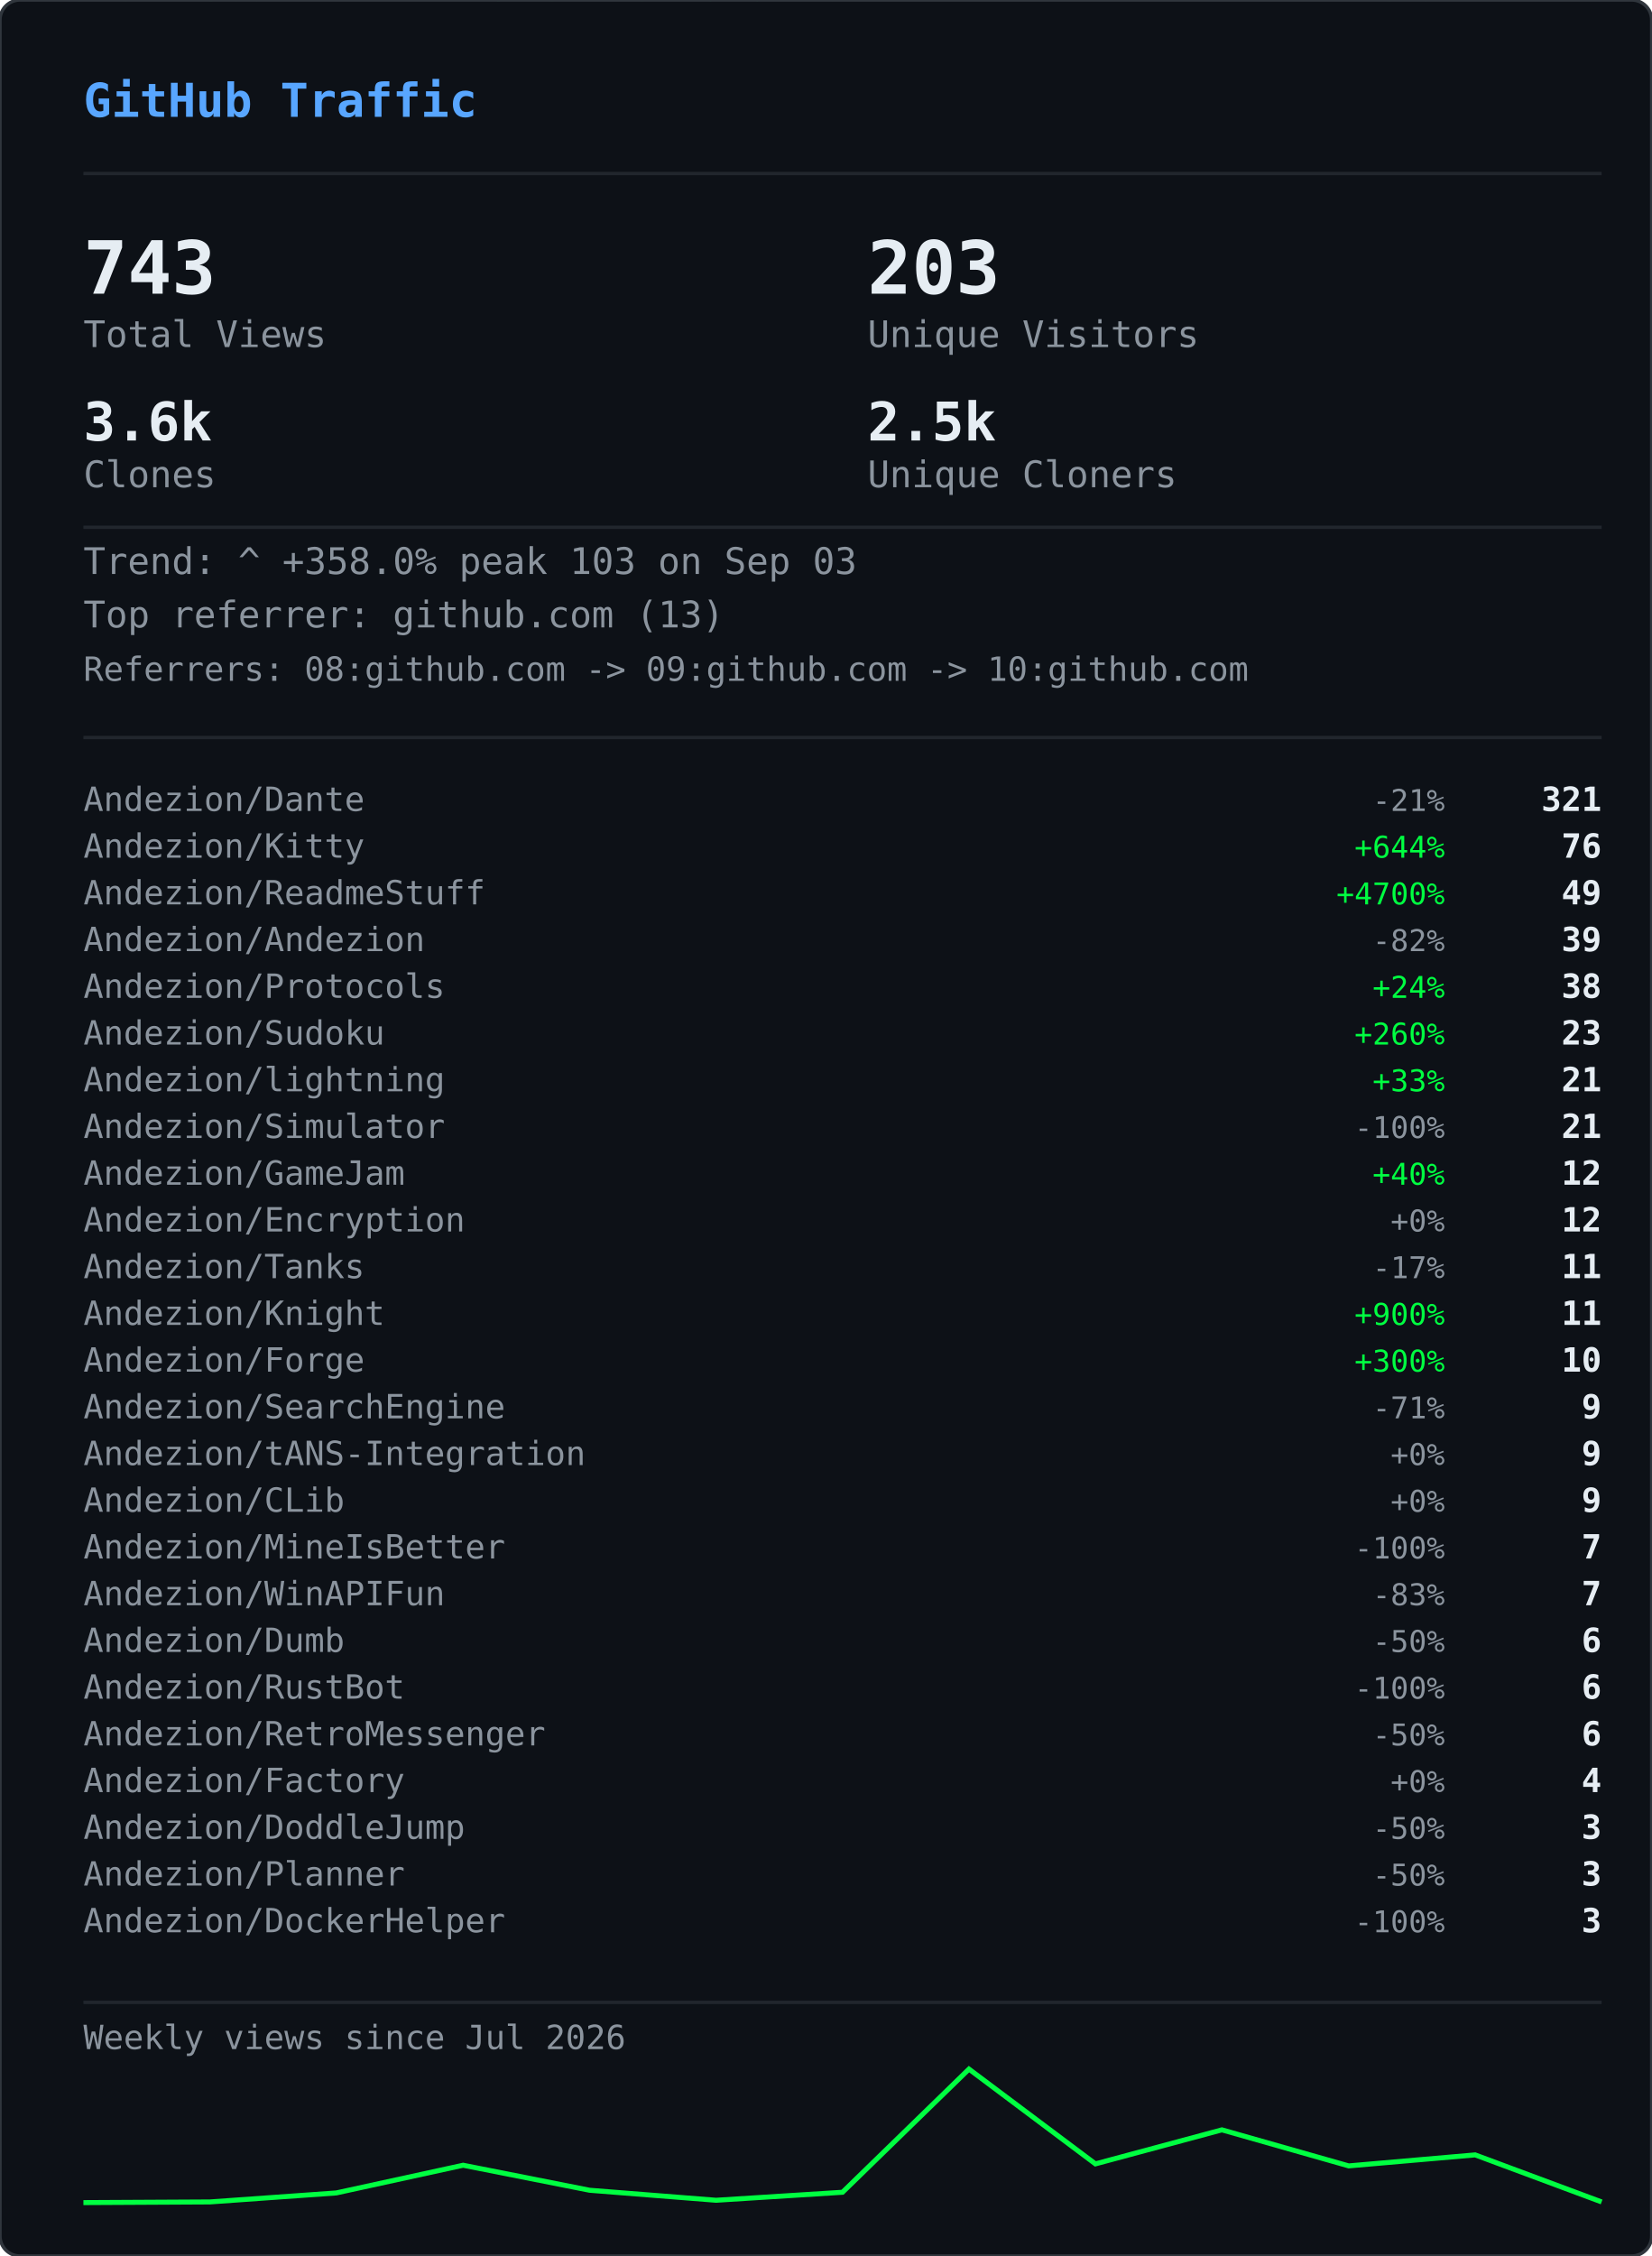
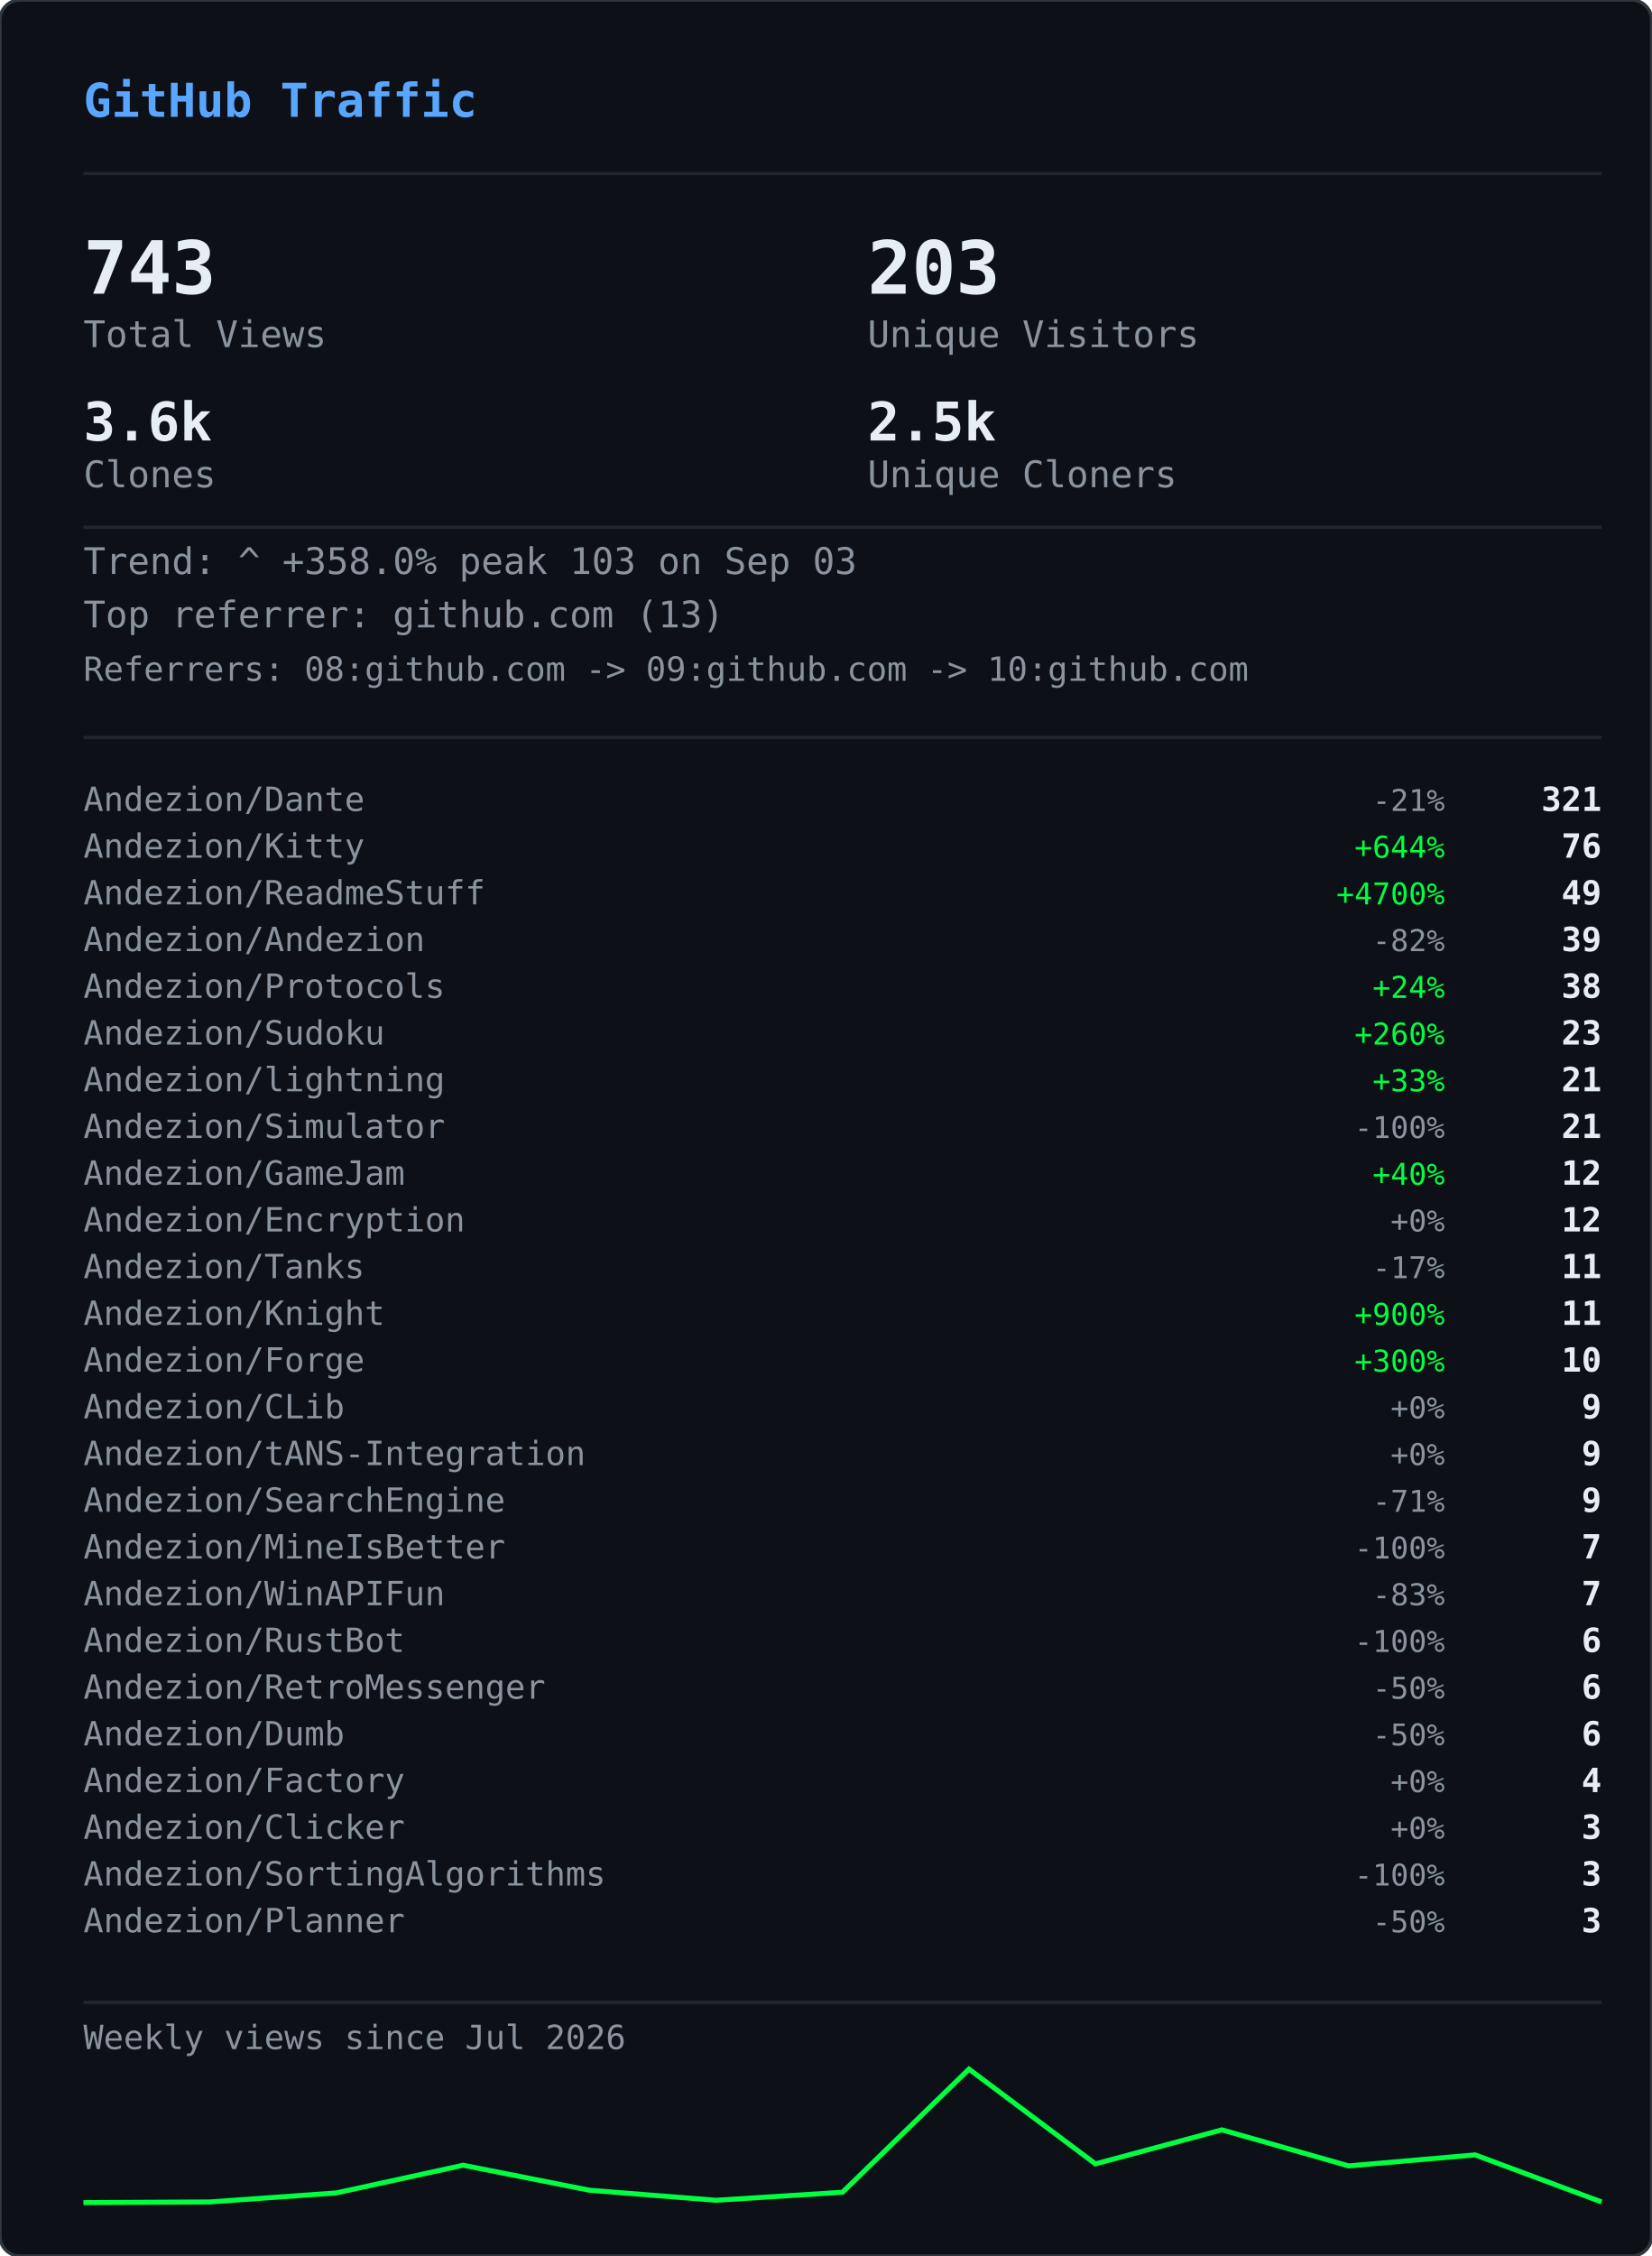
<svg xmlns="http://www.w3.org/2000/svg" width="495" height="676" viewBox="0 0 495 676">
  <defs>
    <clipPath id="gvs-clip">
      <rect width="495" height="676" rx="6" />
    </clipPath>
  </defs>
  <rect width="495" height="676" rx="6" fill="#0d1117" />
  <g clip-path="url(#gvs-clip)">
    <g opacity="0.22">
      <style>@keyframes gvs0{from{transform:translateY(-46px)}to{transform:translateY(690px)}}@keyframes gvs1{from{transform:translateY(-60px)}to{transform:translateY(690px)}}@keyframes gvs2{from{transform:translateY(-88px)}to{transform:translateY(690px)}}@keyframes gvs3{from{transform:translateY(-88px)}to{transform:translateY(690px)}}@keyframes gvs4{from{transform:translateY(-88px)}to{transform:translateY(690px)}}@keyframes gvs5{from{transform:translateY(-88px)}to{transform:translateY(690px)}}@keyframes gvs6{from{transform:translateY(-88px)}to{transform:translateY(690px)}}@keyframes gvs7{from{transform:translateY(-88px)}to{transform:translateY(690px)}}@keyframes gvs8{from{transform:translateY(-46px)}to{transform:translateY(690px)}}@keyframes gvs9{from{transform:translateY(-60px)}to{transform:translateY(690px)}}@keyframes gvs10{from{transform:translateY(-88px)}to{transform:translateY(690px)}}@keyframes gvs11{from{transform:translateY(-60px)}to{transform:translateY(690px)}}@keyframes gvs12{from{transform:translateY(-88px)}to{transform:translateY(690px)}}@keyframes gvs13{from{transform:translateY(-88px)}to{transform:translateY(690px)}}@keyframes gvs14{from{transform:translateY(-60px)}to{transform:translateY(690px)}}@keyframes gvs15{from{transform:translateY(-74px)}to{transform:translateY(690px)}}@keyframes gvs16{from{transform:translateY(-88px)}to{transform:translateY(690px)}}@keyframes gvs17{from{transform:translateY(-60px)}to{transform:translateY(690px)}}@keyframes gvs18{from{transform:translateY(-88px)}to{transform:translateY(690px)}}@keyframes gvs19{from{transform:translateY(-46px)}to{transform:translateY(690px)}}@keyframes gvs20{from{transform:translateY(-46px)}to{transform:translateY(690px)}}@keyframes gvs21{from{transform:translateY(-88px)}to{transform:translateY(690px)}}@keyframes gvs22{from{transform:translateY(-88px)}to{transform:translateY(690px)}}@keyframes gvs23{from{transform:translateY(-88px)}to{transform:translateY(690px)}}@keyframes gvs24{from{transform:translateY(-46px)}to{transform:translateY(690px)}}@keyframes gvs25{from{transform:translateY(-46px)}to{transform:translateY(690px)}}@keyframes gvs26{from{transform:translateY(-60px)}to{transform:translateY(690px)}}@keyframes gvs27{from{transform:translateY(-60px)}to{transform:translateY(690px)}}@keyframes gvs28{from{transform:translateY(-88px)}to{transform:translateY(690px)}}@keyframes gvs29{from{transform:translateY(-74px)}to{transform:translateY(690px)}}@keyframes gvs30{from{transform:translateY(-74px)}to{transform:translateY(690px)}}@keyframes gvs31{from{transform:translateY(-46px)}to{transform:translateY(690px)}}@keyframes gvs32{from{transform:translateY(-46px)}to{transform:translateY(690px)}}@keyframes gvs33{from{transform:translateY(-46px)}to{transform:translateY(690px)}}@keyframes gvs34{from{transform:translateY(-88px)}to{transform:translateY(690px)}}@keyframes gvs35{from{transform:translateY(-88px)}to{transform:translateY(690px)}}@keyframes gvs36{from{transform:translateY(-60px)}to{transform:translateY(690px)}}@keyframes gvs37{from{transform:translateY(-88px)}to{transform:translateY(690px)}}</style>
      <g style="animation:gvs0 1.67s linear infinite;animation-delay:-0.05s">
        <text x="22" y="0" font-family="monospace" font-size="12" fill="#00ff41">ｱ</text>
        <text x="22" y="-14" font-family="monospace" font-size="12" fill="#00ff41" opacity="0.75">ｸ</text>
        <text x="22" y="-28" font-family="monospace" font-size="12" fill="#00ff41" opacity="0.50">ｸ</text>
        <text x="22" y="-42" font-family="monospace" font-size="12" fill="#00ff41" opacity="0.25">ｶ</text>
      </g>
      <g style="animation:gvs1 2.52s linear infinite;animation-delay:-2.19s">
        <text x="261" y="0" font-family="monospace" font-size="12" fill="#00ff41">3</text>
        <text x="261" y="-14" font-family="monospace" font-size="12" fill="#00ff41" opacity="0.80">ﾉ</text>
        <text x="261" y="-28" font-family="monospace" font-size="12" fill="#00ff41" opacity="0.60">7</text>
        <text x="261" y="-42" font-family="monospace" font-size="12" fill="#00ff41" opacity="0.40">7</text>
        <text x="261" y="-56" font-family="monospace" font-size="12" fill="#00ff41" opacity="0.20">ﾓ</text>
      </g>
      <g style="animation:gvs2 2.64s linear infinite;animation-delay:-2.40s">
        <text x="225" y="0" font-family="monospace" font-size="12" fill="#00ff41">ｧ</text>
        <text x="225" y="-14" font-family="monospace" font-size="12" fill="#00ff41" opacity="0.86">ｪ</text>
        <text x="225" y="-28" font-family="monospace" font-size="12" fill="#00ff41" opacity="0.71">9</text>
        <text x="225" y="-42" font-family="monospace" font-size="12" fill="#00ff41" opacity="0.57">ｳ</text>
        <text x="225" y="-56" font-family="monospace" font-size="12" fill="#00ff41" opacity="0.43">ﾋ</text>
        <text x="225" y="-70" font-family="monospace" font-size="12" fill="#00ff41" opacity="0.29">2</text>
        <text x="225" y="-84" font-family="monospace" font-size="12" fill="#00ff41" opacity="0.14">7</text>
      </g>
      <g style="animation:gvs3 2.68s linear infinite;animation-delay:-2.06s">
        <text x="61" y="0" font-family="monospace" font-size="12" fill="#00ff41">ﾄ</text>
        <text x="61" y="-14" font-family="monospace" font-size="12" fill="#00ff41" opacity="0.86">ﾖ</text>
        <text x="61" y="-28" font-family="monospace" font-size="12" fill="#00ff41" opacity="0.71">ﾈ</text>
        <text x="61" y="-42" font-family="monospace" font-size="12" fill="#00ff41" opacity="0.57">ﾈ</text>
        <text x="61" y="-56" font-family="monospace" font-size="12" fill="#00ff41" opacity="0.43">0</text>
        <text x="61" y="-70" font-family="monospace" font-size="12" fill="#00ff41" opacity="0.29">ﾚ</text>
        <text x="61" y="-84" font-family="monospace" font-size="12" fill="#00ff41" opacity="0.14">ｲ</text>
      </g>
      <g style="animation:gvs4 1.89s linear infinite;animation-delay:-1.68s">
        <text x="393" y="0" font-family="monospace" font-size="12" fill="#00ff41">ﾋ</text>
        <text x="393" y="-14" font-family="monospace" font-size="12" fill="#00ff41" opacity="0.86">5</text>
        <text x="393" y="-28" font-family="monospace" font-size="12" fill="#00ff41" opacity="0.71">9</text>
        <text x="393" y="-42" font-family="monospace" font-size="12" fill="#00ff41" opacity="0.57">3</text>
        <text x="393" y="-56" font-family="monospace" font-size="12" fill="#00ff41" opacity="0.43">ﾄ</text>
        <text x="393" y="-70" font-family="monospace" font-size="12" fill="#00ff41" opacity="0.29">ﾀ</text>
        <text x="393" y="-84" font-family="monospace" font-size="12" fill="#00ff41" opacity="0.14">ﾄ</text>
      </g>
      <g style="animation:gvs5 2.08s linear infinite;animation-delay:-1.87s">
        <text x="88" y="0" font-family="monospace" font-size="12" fill="#00ff41">0</text>
        <text x="88" y="-14" font-family="monospace" font-size="12" fill="#00ff41" opacity="0.86">ﾁ</text>
        <text x="88" y="-28" font-family="monospace" font-size="12" fill="#00ff41" opacity="0.71">ｭ</text>
        <text x="88" y="-42" font-family="monospace" font-size="12" fill="#00ff41" opacity="0.57">ﾊ</text>
        <text x="88" y="-56" font-family="monospace" font-size="12" fill="#00ff41" opacity="0.43">0</text>
        <text x="88" y="-70" font-family="monospace" font-size="12" fill="#00ff41" opacity="0.29">ｴ</text>
        <text x="88" y="-84" font-family="monospace" font-size="12" fill="#00ff41" opacity="0.14">6</text>
      </g>
      <g style="animation:gvs6 1.51s linear infinite;animation-delay:-0.31s">
        <text x="484" y="0" font-family="monospace" font-size="12" fill="#00ff41">5</text>
        <text x="484" y="-14" font-family="monospace" font-size="12" fill="#00ff41" opacity="0.86">ｩ</text>
        <text x="484" y="-28" font-family="monospace" font-size="12" fill="#00ff41" opacity="0.71">ｭ</text>
        <text x="484" y="-42" font-family="monospace" font-size="12" fill="#00ff41" opacity="0.57">1</text>
        <text x="484" y="-56" font-family="monospace" font-size="12" fill="#00ff41" opacity="0.43">ｷ</text>
        <text x="484" y="-70" font-family="monospace" font-size="12" fill="#00ff41" opacity="0.29">ﾁ</text>
        <text x="484" y="-84" font-family="monospace" font-size="12" fill="#00ff41" opacity="0.14">ﾗ</text>
      </g>
      <g style="animation:gvs7 2.04s linear infinite;animation-delay:-0.46s">
        <text x="452" y="0" font-family="monospace" font-size="12" fill="#00ff41">8</text>
        <text x="452" y="-14" font-family="monospace" font-size="12" fill="#00ff41" opacity="0.86">ｷ</text>
        <text x="452" y="-28" font-family="monospace" font-size="12" fill="#00ff41" opacity="0.71">ｻ</text>
        <text x="452" y="-42" font-family="monospace" font-size="12" fill="#00ff41" opacity="0.57">ｼ</text>
        <text x="452" y="-56" font-family="monospace" font-size="12" fill="#00ff41" opacity="0.43">ｿ</text>
        <text x="452" y="-70" font-family="monospace" font-size="12" fill="#00ff41" opacity="0.29">ｹ</text>
        <text x="452" y="-84" font-family="monospace" font-size="12" fill="#00ff41" opacity="0.14">ﾇ</text>
      </g>
      <g style="animation:gvs8 2.42s linear infinite;animation-delay:-0.51s">
        <text x="193" y="0" font-family="monospace" font-size="12" fill="#00ff41">ﾋ</text>
        <text x="193" y="-14" font-family="monospace" font-size="12" fill="#00ff41" opacity="0.75">0</text>
        <text x="193" y="-28" font-family="monospace" font-size="12" fill="#00ff41" opacity="0.50">ﾈ</text>
        <text x="193" y="-42" font-family="monospace" font-size="12" fill="#00ff41" opacity="0.25">5</text>
      </g>
      <g style="animation:gvs9 1.93s linear infinite;animation-delay:-1.90s">
        <text x="368" y="0" font-family="monospace" font-size="12" fill="#00ff41">ﾓ</text>
        <text x="368" y="-14" font-family="monospace" font-size="12" fill="#00ff41" opacity="0.80">ﾚ</text>
        <text x="368" y="-28" font-family="monospace" font-size="12" fill="#00ff41" opacity="0.60">ﾕ</text>
        <text x="368" y="-42" font-family="monospace" font-size="12" fill="#00ff41" opacity="0.40">ｮ</text>
        <text x="368" y="-56" font-family="monospace" font-size="12" fill="#00ff41" opacity="0.20">ﾖ</text>
      </g>
      <g style="animation:gvs10 2.23s linear infinite;animation-delay:-1.17s">
        <text x="307" y="0" font-family="monospace" font-size="12" fill="#00ff41">ﾋ</text>
        <text x="307" y="-14" font-family="monospace" font-size="12" fill="#00ff41" opacity="0.86">ｾ</text>
        <text x="307" y="-28" font-family="monospace" font-size="12" fill="#00ff41" opacity="0.71">ﾇ</text>
        <text x="307" y="-42" font-family="monospace" font-size="12" fill="#00ff41" opacity="0.57">ﾊ</text>
        <text x="307" y="-56" font-family="monospace" font-size="12" fill="#00ff41" opacity="0.43">ﾙ</text>
        <text x="307" y="-70" font-family="monospace" font-size="12" fill="#00ff41" opacity="0.29">ｧ</text>
        <text x="307" y="-84" font-family="monospace" font-size="12" fill="#00ff41" opacity="0.14">ﾖ</text>
      </g>
      <g style="animation:gvs11 2.78s linear infinite;animation-delay:-0.63s">
        <text x="378" y="0" font-family="monospace" font-size="12" fill="#00ff41">ﾚ</text>
        <text x="378" y="-14" font-family="monospace" font-size="12" fill="#00ff41" opacity="0.80">9</text>
        <text x="378" y="-28" font-family="monospace" font-size="12" fill="#00ff41" opacity="0.60">ﾕ</text>
        <text x="378" y="-42" font-family="monospace" font-size="12" fill="#00ff41" opacity="0.40">ｹ</text>
        <text x="378" y="-56" font-family="monospace" font-size="12" fill="#00ff41" opacity="0.20">ﾛ</text>
      </g>
      <g style="animation:gvs12 1.82s linear infinite;animation-delay:-1.02s">
        <text x="425" y="0" font-family="monospace" font-size="12" fill="#00ff41">ｳ</text>
        <text x="425" y="-14" font-family="monospace" font-size="12" fill="#00ff41" opacity="0.86">ﾒ</text>
        <text x="425" y="-28" font-family="monospace" font-size="12" fill="#00ff41" opacity="0.71">ﾈ</text>
        <text x="425" y="-42" font-family="monospace" font-size="12" fill="#00ff41" opacity="0.57">ｹ</text>
        <text x="425" y="-56" font-family="monospace" font-size="12" fill="#00ff41" opacity="0.43">ﾃ</text>
        <text x="425" y="-70" font-family="monospace" font-size="12" fill="#00ff41" opacity="0.29">ﾀ</text>
        <text x="425" y="-84" font-family="monospace" font-size="12" fill="#00ff41" opacity="0.14">7</text>
      </g>
      <g style="animation:gvs13 3.08s linear infinite;animation-delay:-0.54s">
        <text x="474" y="0" font-family="monospace" font-size="12" fill="#00ff41">ｾ</text>
        <text x="474" y="-14" font-family="monospace" font-size="12" fill="#00ff41" opacity="0.86">ｭ</text>
        <text x="474" y="-28" font-family="monospace" font-size="12" fill="#00ff41" opacity="0.71">ﾗ</text>
        <text x="474" y="-42" font-family="monospace" font-size="12" fill="#00ff41" opacity="0.57">ﾀ</text>
        <text x="474" y="-56" font-family="monospace" font-size="12" fill="#00ff41" opacity="0.43">ﾒ</text>
        <text x="474" y="-70" font-family="monospace" font-size="12" fill="#00ff41" opacity="0.29">ﾉ</text>
        <text x="474" y="-84" font-family="monospace" font-size="12" fill="#00ff41" opacity="0.14">ｲ</text>
      </g>
      <g style="animation:gvs14 1.89s linear infinite;animation-delay:-1.79s">
        <text x="67" y="0" font-family="monospace" font-size="12" fill="#00ff41">ﾏ</text>
        <text x="67" y="-14" font-family="monospace" font-size="12" fill="#00ff41" opacity="0.80">ﾚ</text>
        <text x="67" y="-28" font-family="monospace" font-size="12" fill="#00ff41" opacity="0.60">ﾉ</text>
        <text x="67" y="-42" font-family="monospace" font-size="12" fill="#00ff41" opacity="0.40">ｿ</text>
        <text x="67" y="-56" font-family="monospace" font-size="12" fill="#00ff41" opacity="0.20">6</text>
      </g>
      <g style="animation:gvs15 2.31s linear infinite;animation-delay:-1.20s">
        <text x="412" y="0" font-family="monospace" font-size="12" fill="#00ff41">ﾍ</text>
        <text x="412" y="-14" font-family="monospace" font-size="12" fill="#00ff41" opacity="0.83">ｭ</text>
        <text x="412" y="-28" font-family="monospace" font-size="12" fill="#00ff41" opacity="0.67">ﾌ</text>
        <text x="412" y="-42" font-family="monospace" font-size="12" fill="#00ff41" opacity="0.50">ｧ</text>
        <text x="412" y="-56" font-family="monospace" font-size="12" fill="#00ff41" opacity="0.33">ｭ</text>
        <text x="412" y="-70" font-family="monospace" font-size="12" fill="#00ff41" opacity="0.17">ﾚ</text>
      </g>
      <g style="animation:gvs16 1.84s linear infinite;animation-delay:-0.95s">
        <text x="208" y="0" font-family="monospace" font-size="12" fill="#00ff41">ｾ</text>
        <text x="208" y="-14" font-family="monospace" font-size="12" fill="#00ff41" opacity="0.86">ﾄ</text>
        <text x="208" y="-28" font-family="monospace" font-size="12" fill="#00ff41" opacity="0.71">ﾘ</text>
        <text x="208" y="-42" font-family="monospace" font-size="12" fill="#00ff41" opacity="0.57">ﾔ</text>
        <text x="208" y="-56" font-family="monospace" font-size="12" fill="#00ff41" opacity="0.43">ﾘ</text>
        <text x="208" y="-70" font-family="monospace" font-size="12" fill="#00ff41" opacity="0.29">ｫ</text>
        <text x="208" y="-84" font-family="monospace" font-size="12" fill="#00ff41" opacity="0.14">ｶ</text>
      </g>
      <g style="animation:gvs17 1.63s linear infinite;animation-delay:-0.51s">
        <text x="413" y="0" font-family="monospace" font-size="12" fill="#00ff41">ｵ</text>
        <text x="413" y="-14" font-family="monospace" font-size="12" fill="#00ff41" opacity="0.80">5</text>
        <text x="413" y="-28" font-family="monospace" font-size="12" fill="#00ff41" opacity="0.60">ﾁ</text>
        <text x="413" y="-42" font-family="monospace" font-size="12" fill="#00ff41" opacity="0.40">ﾈ</text>
        <text x="413" y="-56" font-family="monospace" font-size="12" fill="#00ff41" opacity="0.20">ﾗ</text>
      </g>
      <g style="animation:gvs18 2.61s linear infinite;animation-delay:-1.01s">
        <text x="422" y="0" font-family="monospace" font-size="12" fill="#00ff41">ｽ</text>
        <text x="422" y="-14" font-family="monospace" font-size="12" fill="#00ff41" opacity="0.86">ｬ</text>
        <text x="422" y="-28" font-family="monospace" font-size="12" fill="#00ff41" opacity="0.71">ﾈ</text>
        <text x="422" y="-42" font-family="monospace" font-size="12" fill="#00ff41" opacity="0.57">ｮ</text>
        <text x="422" y="-56" font-family="monospace" font-size="12" fill="#00ff41" opacity="0.43">0</text>
        <text x="422" y="-70" font-family="monospace" font-size="12" fill="#00ff41" opacity="0.29">ﾊ</text>
        <text x="422" y="-84" font-family="monospace" font-size="12" fill="#00ff41" opacity="0.14">ﾀ</text>
      </g>
      <g style="animation:gvs19 2.86s linear infinite;animation-delay:-1.17s">
        <text x="137" y="0" font-family="monospace" font-size="12" fill="#00ff41">ｴ</text>
        <text x="137" y="-14" font-family="monospace" font-size="12" fill="#00ff41" opacity="0.75">3</text>
        <text x="137" y="-28" font-family="monospace" font-size="12" fill="#00ff41" opacity="0.50">ﾒ</text>
        <text x="137" y="-42" font-family="monospace" font-size="12" fill="#00ff41" opacity="0.25">ｪ</text>
      </g>
      <g style="animation:gvs20 2.04s linear infinite;animation-delay:-1.32s">
        <text x="72" y="0" font-family="monospace" font-size="12" fill="#00ff41">ﾑ</text>
        <text x="72" y="-14" font-family="monospace" font-size="12" fill="#00ff41" opacity="0.75">ﾉ</text>
        <text x="72" y="-28" font-family="monospace" font-size="12" fill="#00ff41" opacity="0.50">ｸ</text>
        <text x="72" y="-42" font-family="monospace" font-size="12" fill="#00ff41" opacity="0.25">ﾐ</text>
      </g>
      <g style="animation:gvs21 2.07s linear infinite;animation-delay:-0.53s">
        <text x="91" y="0" font-family="monospace" font-size="12" fill="#00ff41">ｪ</text>
        <text x="91" y="-14" font-family="monospace" font-size="12" fill="#00ff41" opacity="0.86">ｳ</text>
        <text x="91" y="-28" font-family="monospace" font-size="12" fill="#00ff41" opacity="0.71">ｻ</text>
        <text x="91" y="-42" font-family="monospace" font-size="12" fill="#00ff41" opacity="0.57">ﾔ</text>
        <text x="91" y="-56" font-family="monospace" font-size="12" fill="#00ff41" opacity="0.43">5</text>
        <text x="91" y="-70" font-family="monospace" font-size="12" fill="#00ff41" opacity="0.29">ｳ</text>
        <text x="91" y="-84" font-family="monospace" font-size="12" fill="#00ff41" opacity="0.14">ﾂ</text>
      </g>
      <g style="animation:gvs22 2.09s linear infinite;animation-delay:-1.30s">
        <text x="102" y="0" font-family="monospace" font-size="12" fill="#00ff41">1</text>
        <text x="102" y="-14" font-family="monospace" font-size="12" fill="#00ff41" opacity="0.86">ｸ</text>
        <text x="102" y="-28" font-family="monospace" font-size="12" fill="#00ff41" opacity="0.71">ﾂ</text>
        <text x="102" y="-42" font-family="monospace" font-size="12" fill="#00ff41" opacity="0.57">ｭ</text>
        <text x="102" y="-56" font-family="monospace" font-size="12" fill="#00ff41" opacity="0.43">3</text>
        <text x="102" y="-70" font-family="monospace" font-size="12" fill="#00ff41" opacity="0.29">ｫ</text>
        <text x="102" y="-84" font-family="monospace" font-size="12" fill="#00ff41" opacity="0.14">ﾑ</text>
      </g>
      <g style="animation:gvs23 1.89s linear infinite;animation-delay:-1.38s">
        <text x="162" y="0" font-family="monospace" font-size="12" fill="#00ff41">ｵ</text>
        <text x="162" y="-14" font-family="monospace" font-size="12" fill="#00ff41" opacity="0.86">ｦ</text>
        <text x="162" y="-28" font-family="monospace" font-size="12" fill="#00ff41" opacity="0.71">ﾖ</text>
        <text x="162" y="-42" font-family="monospace" font-size="12" fill="#00ff41" opacity="0.57">ｴ</text>
        <text x="162" y="-56" font-family="monospace" font-size="12" fill="#00ff41" opacity="0.43">ﾓ</text>
        <text x="162" y="-70" font-family="monospace" font-size="12" fill="#00ff41" opacity="0.29">ｷ</text>
        <text x="162" y="-84" font-family="monospace" font-size="12" fill="#00ff41" opacity="0.14">ﾇ</text>
      </g>
      <g style="animation:gvs24 2.35s linear infinite;animation-delay:-1.38s">
        <text x="211" y="0" font-family="monospace" font-size="12" fill="#00ff41">ｧ</text>
        <text x="211" y="-14" font-family="monospace" font-size="12" fill="#00ff41" opacity="0.75">ｿ</text>
        <text x="211" y="-28" font-family="monospace" font-size="12" fill="#00ff41" opacity="0.50">ﾈ</text>
        <text x="211" y="-42" font-family="monospace" font-size="12" fill="#00ff41" opacity="0.25">ﾒ</text>
      </g>
      <g style="animation:gvs25 2.74s linear infinite;animation-delay:-0.53s">
        <text x="241" y="0" font-family="monospace" font-size="12" fill="#00ff41">ｽ</text>
        <text x="241" y="-14" font-family="monospace" font-size="12" fill="#00ff41" opacity="0.75">ﾄ</text>
        <text x="241" y="-28" font-family="monospace" font-size="12" fill="#00ff41" opacity="0.50">ｸ</text>
        <text x="241" y="-42" font-family="monospace" font-size="12" fill="#00ff41" opacity="0.25">7</text>
      </g>
      <g style="animation:gvs26 1.82s linear infinite;animation-delay:-0.60s">
        <text x="128" y="0" font-family="monospace" font-size="12" fill="#00ff41">ﾍ</text>
        <text x="128" y="-14" font-family="monospace" font-size="12" fill="#00ff41" opacity="0.80">ﾌ</text>
        <text x="128" y="-28" font-family="monospace" font-size="12" fill="#00ff41" opacity="0.60">4</text>
        <text x="128" y="-42" font-family="monospace" font-size="12" fill="#00ff41" opacity="0.40">ｦ</text>
        <text x="128" y="-56" font-family="monospace" font-size="12" fill="#00ff41" opacity="0.20">8</text>
      </g>
      <g style="animation:gvs27 2.28s linear infinite;animation-delay:-0.68s">
        <text x="242" y="0" font-family="monospace" font-size="12" fill="#00ff41">ﾛ</text>
        <text x="242" y="-14" font-family="monospace" font-size="12" fill="#00ff41" opacity="0.80">ﾗ</text>
        <text x="242" y="-28" font-family="monospace" font-size="12" fill="#00ff41" opacity="0.60">ｳ</text>
        <text x="242" y="-42" font-family="monospace" font-size="12" fill="#00ff41" opacity="0.40">ﾑ</text>
        <text x="242" y="-56" font-family="monospace" font-size="12" fill="#00ff41" opacity="0.20">ｭ</text>
      </g>
      <g style="animation:gvs28 2.44s linear infinite;animation-delay:-0.28s">
        <text x="34" y="0" font-family="monospace" font-size="12" fill="#00ff41">ｵ</text>
        <text x="34" y="-14" font-family="monospace" font-size="12" fill="#00ff41" opacity="0.86">ﾀ</text>
        <text x="34" y="-28" font-family="monospace" font-size="12" fill="#00ff41" opacity="0.71">ﾓ</text>
        <text x="34" y="-42" font-family="monospace" font-size="12" fill="#00ff41" opacity="0.57">ｫ</text>
        <text x="34" y="-56" font-family="monospace" font-size="12" fill="#00ff41" opacity="0.43">ｻ</text>
        <text x="34" y="-70" font-family="monospace" font-size="12" fill="#00ff41" opacity="0.29">3</text>
        <text x="34" y="-84" font-family="monospace" font-size="12" fill="#00ff41" opacity="0.14">ｶ</text>
      </g>
      <g style="animation:gvs29 2.19s linear infinite;animation-delay:-0.47s">
        <text x="411" y="0" font-family="monospace" font-size="12" fill="#00ff41">ﾖ</text>
        <text x="411" y="-14" font-family="monospace" font-size="12" fill="#00ff41" opacity="0.83">6</text>
        <text x="411" y="-28" font-family="monospace" font-size="12" fill="#00ff41" opacity="0.67">ﾘ</text>
        <text x="411" y="-42" font-family="monospace" font-size="12" fill="#00ff41" opacity="0.50">ｨ</text>
        <text x="411" y="-56" font-family="monospace" font-size="12" fill="#00ff41" opacity="0.33">ﾘ</text>
        <text x="411" y="-70" font-family="monospace" font-size="12" fill="#00ff41" opacity="0.17">ﾃ</text>
      </g>
      <g style="animation:gvs30 2.71s linear infinite;animation-delay:-2.12s">
        <text x="146" y="0" font-family="monospace" font-size="12" fill="#00ff41">ｷ</text>
        <text x="146" y="-14" font-family="monospace" font-size="12" fill="#00ff41" opacity="0.83">ﾚ</text>
        <text x="146" y="-28" font-family="monospace" font-size="12" fill="#00ff41" opacity="0.67">ｳ</text>
        <text x="146" y="-42" font-family="monospace" font-size="12" fill="#00ff41" opacity="0.50">ｾ</text>
        <text x="146" y="-56" font-family="monospace" font-size="12" fill="#00ff41" opacity="0.33">ｺ</text>
        <text x="146" y="-70" font-family="monospace" font-size="12" fill="#00ff41" opacity="0.17">3</text>
      </g>
      <g style="animation:gvs31 2.10s linear infinite;animation-delay:-0.05s">
        <text x="248" y="0" font-family="monospace" font-size="12" fill="#00ff41">ｼ</text>
        <text x="248" y="-14" font-family="monospace" font-size="12" fill="#00ff41" opacity="0.75">ﾗ</text>
        <text x="248" y="-28" font-family="monospace" font-size="12" fill="#00ff41" opacity="0.50">ﾌ</text>
        <text x="248" y="-42" font-family="monospace" font-size="12" fill="#00ff41" opacity="0.25">0</text>
      </g>
      <g style="animation:gvs32 1.82s linear infinite;animation-delay:-0.87s">
        <text x="64" y="0" font-family="monospace" font-size="12" fill="#00ff41">ｺ</text>
        <text x="64" y="-14" font-family="monospace" font-size="12" fill="#00ff41" opacity="0.75">ｭ</text>
        <text x="64" y="-28" font-family="monospace" font-size="12" fill="#00ff41" opacity="0.50">ﾄ</text>
        <text x="64" y="-42" font-family="monospace" font-size="12" fill="#00ff41" opacity="0.25">ｨ</text>
      </g>
      <g style="animation:gvs33 2.68s linear infinite;animation-delay:-2.11s">
        <text x="189" y="0" font-family="monospace" font-size="12" fill="#00ff41">ｵ</text>
        <text x="189" y="-14" font-family="monospace" font-size="12" fill="#00ff41" opacity="0.75">ｨ</text>
        <text x="189" y="-28" font-family="monospace" font-size="12" fill="#00ff41" opacity="0.50">ﾝ</text>
        <text x="189" y="-42" font-family="monospace" font-size="12" fill="#00ff41" opacity="0.25">1</text>
      </g>
      <g style="animation:gvs34 3.14s linear infinite;animation-delay:-1.39s">
        <text x="147" y="0" font-family="monospace" font-size="12" fill="#00ff41">ﾘ</text>
        <text x="147" y="-14" font-family="monospace" font-size="12" fill="#00ff41" opacity="0.86">ﾘ</text>
        <text x="147" y="-28" font-family="monospace" font-size="12" fill="#00ff41" opacity="0.71">ﾊ</text>
        <text x="147" y="-42" font-family="monospace" font-size="12" fill="#00ff41" opacity="0.57">ﾎ</text>
        <text x="147" y="-56" font-family="monospace" font-size="12" fill="#00ff41" opacity="0.43">1</text>
        <text x="147" y="-70" font-family="monospace" font-size="12" fill="#00ff41" opacity="0.29">9</text>
        <text x="147" y="-84" font-family="monospace" font-size="12" fill="#00ff41" opacity="0.14">ﾕ</text>
      </g>
      <g style="animation:gvs35 3.09s linear infinite;animation-delay:-1.76s">
        <text x="54" y="0" font-family="monospace" font-size="12" fill="#00ff41">4</text>
        <text x="54" y="-14" font-family="monospace" font-size="12" fill="#00ff41" opacity="0.86">ｲ</text>
        <text x="54" y="-28" font-family="monospace" font-size="12" fill="#00ff41" opacity="0.71">ｶ</text>
        <text x="54" y="-42" font-family="monospace" font-size="12" fill="#00ff41" opacity="0.57">ﾐ</text>
        <text x="54" y="-56" font-family="monospace" font-size="12" fill="#00ff41" opacity="0.43">ﾝ</text>
        <text x="54" y="-70" font-family="monospace" font-size="12" fill="#00ff41" opacity="0.29">ﾄ</text>
        <text x="54" y="-84" font-family="monospace" font-size="12" fill="#00ff41" opacity="0.14">ﾐ</text>
      </g>
      <g style="animation:gvs36 2.45s linear infinite;animation-delay:-0.10s">
        <text x="50" y="0" font-family="monospace" font-size="12" fill="#00ff41">ﾓ</text>
        <text x="50" y="-14" font-family="monospace" font-size="12" fill="#00ff41" opacity="0.80">ｭ</text>
        <text x="50" y="-28" font-family="monospace" font-size="12" fill="#00ff41" opacity="0.60">ﾎ</text>
        <text x="50" y="-42" font-family="monospace" font-size="12" fill="#00ff41" opacity="0.40">5</text>
        <text x="50" y="-56" font-family="monospace" font-size="12" fill="#00ff41" opacity="0.20">ｽ</text>
      </g>
      <g style="animation:gvs37 1.60s linear infinite;animation-delay:-1.47s">
        <text x="118" y="0" font-family="monospace" font-size="12" fill="#00ff41">ﾊ</text>
        <text x="118" y="-14" font-family="monospace" font-size="12" fill="#00ff41" opacity="0.86">ﾓ</text>
        <text x="118" y="-28" font-family="monospace" font-size="12" fill="#00ff41" opacity="0.71">ｨ</text>
        <text x="118" y="-42" font-family="monospace" font-size="12" fill="#00ff41" opacity="0.57">ﾘ</text>
        <text x="118" y="-56" font-family="monospace" font-size="12" fill="#00ff41" opacity="0.43">ﾛ</text>
        <text x="118" y="-70" font-family="monospace" font-size="12" fill="#00ff41" opacity="0.29">ｿ</text>
        <text x="118" y="-84" font-family="monospace" font-size="12" fill="#00ff41" opacity="0.14">ｯ</text>
      </g>
    </g>
  </g>
  <rect width="495" height="676" rx="6" fill="none" stroke="#30363d" stroke-width="1" />
  <text x="25" y="35" font-family="monospace" font-size="14" font-weight="600" fill="#58a6ff">GitHub Traffic</text>
  <line x1="25" y1="52" x2="480" y2="52" stroke="#21262d" stroke-width="1" />
  <text x="25" y="88" font-family="monospace" font-size="22" font-weight="700" fill="#e6edf3">743</text>
  <text x="25" y="104" font-family="monospace" font-size="11" fill="#8b949e">Total Views</text>
  <text x="260" y="88" font-family="monospace" font-size="22" font-weight="700" fill="#e6edf3">203</text>
  <text x="260" y="104" font-family="monospace" font-size="11" fill="#8b949e">Unique Visitors</text>
  <text x="25" y="132" font-family="monospace" font-size="16" font-weight="700" fill="#e6edf3">3.6k</text>
  <text x="25" y="146" font-family="monospace" font-size="11" fill="#8b949e">Clones</text>
  <text x="260" y="132" font-family="monospace" font-size="16" font-weight="700" fill="#e6edf3">2.5k</text>
  <text x="260" y="146" font-family="monospace" font-size="11" fill="#8b949e">Unique Cloners</text>
  <line x1="25" y1="158" x2="480" y2="158" stroke="#21262d" stroke-width="1" />
  <text x="25" y="172" font-family="monospace" font-size="11" fill="#8b949e">Trend: ^ +358.0%  peak 103 on Sep 03</text>
  <text x="25" y="188" font-family="monospace" font-size="11" fill="#8b949e">Top referrer: github.com (13)</text>
  <text x="25" y="204" font-family="monospace" font-size="10" fill="#8b949e">Referrers: 08:github.com -&gt; 09:github.com -&gt; 10:github.com</text>
  <line x1="25" y1="221" x2="480" y2="221" stroke="#21262d" stroke-width="1" />
  <text x="25" y="243" font-family="monospace" font-size="10" fill="#8b949e">Andezion/Dante</text>
  <text x="433" y="243" font-family="monospace" font-size="9" fill="#8b949e" text-anchor="end">-21%</text>
  <text x="480" y="243" font-family="monospace" font-size="10" font-weight="600" fill="#e6edf3" text-anchor="end">321</text>
  <text x="25" y="257" font-family="monospace" font-size="10" fill="#8b949e">Andezion/Kitty</text>
  <text x="433" y="257" font-family="monospace" font-size="9" fill="#00ff41" text-anchor="end">+644%</text>
  <text x="480" y="257" font-family="monospace" font-size="10" font-weight="600" fill="#e6edf3" text-anchor="end">76</text>
  <text x="25" y="271" font-family="monospace" font-size="10" fill="#8b949e">Andezion/ReadmeStuff</text>
  <text x="433" y="271" font-family="monospace" font-size="9" fill="#00ff41" text-anchor="end">+4700%</text>
  <text x="480" y="271" font-family="monospace" font-size="10" font-weight="600" fill="#e6edf3" text-anchor="end">49</text>
  <text x="25" y="285" font-family="monospace" font-size="10" fill="#8b949e">Andezion/Andezion</text>
  <text x="433" y="285" font-family="monospace" font-size="9" fill="#8b949e" text-anchor="end">-82%</text>
  <text x="480" y="285" font-family="monospace" font-size="10" font-weight="600" fill="#e6edf3" text-anchor="end">39</text>
  <text x="25" y="299" font-family="monospace" font-size="10" fill="#8b949e">Andezion/Protocols</text>
  <text x="433" y="299" font-family="monospace" font-size="9" fill="#00ff41" text-anchor="end">+24%</text>
  <text x="480" y="299" font-family="monospace" font-size="10" font-weight="600" fill="#e6edf3" text-anchor="end">38</text>
  <text x="25" y="313" font-family="monospace" font-size="10" fill="#8b949e">Andezion/Sudoku</text>
  <text x="433" y="313" font-family="monospace" font-size="9" fill="#00ff41" text-anchor="end">+260%</text>
  <text x="480" y="313" font-family="monospace" font-size="10" font-weight="600" fill="#e6edf3" text-anchor="end">23</text>
  <text x="25" y="327" font-family="monospace" font-size="10" fill="#8b949e">Andezion/lightning</text>
  <text x="433" y="327" font-family="monospace" font-size="9" fill="#00ff41" text-anchor="end">+33%</text>
  <text x="480" y="327" font-family="monospace" font-size="10" font-weight="600" fill="#e6edf3" text-anchor="end">21</text>
  <text x="25" y="341" font-family="monospace" font-size="10" fill="#8b949e">Andezion/Simulator</text>
  <text x="433" y="341" font-family="monospace" font-size="9" fill="#8b949e" text-anchor="end">-100%</text>
  <text x="480" y="341" font-family="monospace" font-size="10" font-weight="600" fill="#e6edf3" text-anchor="end">21</text>
  <text x="25" y="355" font-family="monospace" font-size="10" fill="#8b949e">Andezion/GameJam</text>
  <text x="433" y="355" font-family="monospace" font-size="9" fill="#00ff41" text-anchor="end">+40%</text>
  <text x="480" y="355" font-family="monospace" font-size="10" font-weight="600" fill="#e6edf3" text-anchor="end">12</text>
  <text x="25" y="369" font-family="monospace" font-size="10" fill="#8b949e">Andezion/Encryption</text>
  <text x="433" y="369" font-family="monospace" font-size="9" fill="#8b949e" text-anchor="end">+0%</text>
  <text x="480" y="369" font-family="monospace" font-size="10" font-weight="600" fill="#e6edf3" text-anchor="end">12</text>
  <text x="25" y="383" font-family="monospace" font-size="10" fill="#8b949e">Andezion/Tanks</text>
  <text x="433" y="383" font-family="monospace" font-size="9" fill="#8b949e" text-anchor="end">-17%</text>
  <text x="480" y="383" font-family="monospace" font-size="10" font-weight="600" fill="#e6edf3" text-anchor="end">11</text>
  <text x="25" y="397" font-family="monospace" font-size="10" fill="#8b949e">Andezion/Knight</text>
  <text x="433" y="397" font-family="monospace" font-size="9" fill="#00ff41" text-anchor="end">+900%</text>
  <text x="480" y="397" font-family="monospace" font-size="10" font-weight="600" fill="#e6edf3" text-anchor="end">11</text>
  <text x="25" y="411" font-family="monospace" font-size="10" fill="#8b949e">Andezion/Forge</text>
  <text x="433" y="411" font-family="monospace" font-size="9" fill="#00ff41" text-anchor="end">+300%</text>
  <text x="480" y="411" font-family="monospace" font-size="10" font-weight="600" fill="#e6edf3" text-anchor="end">10</text>
-   <text x="25" y="425" font-family="monospace" font-size="10" fill="#8b949e">Andezion/SearchEngine</text>
-   <text x="433" y="425" font-family="monospace" font-size="9" fill="#8b949e" text-anchor="end">-71%</text>
+   <text x="25" y="425" font-family="monospace" font-size="10" fill="#8b949e">Andezion/CLib</text>
+   <text x="433" y="425" font-family="monospace" font-size="9" fill="#8b949e" text-anchor="end">+0%</text>
  <text x="480" y="425" font-family="monospace" font-size="10" font-weight="600" fill="#e6edf3" text-anchor="end">9</text>
  <text x="25" y="439" font-family="monospace" font-size="10" fill="#8b949e">Andezion/tANS-Integration</text>
  <text x="433" y="439" font-family="monospace" font-size="9" fill="#8b949e" text-anchor="end">+0%</text>
  <text x="480" y="439" font-family="monospace" font-size="10" font-weight="600" fill="#e6edf3" text-anchor="end">9</text>
-   <text x="25" y="453" font-family="monospace" font-size="10" fill="#8b949e">Andezion/CLib</text>
-   <text x="433" y="453" font-family="monospace" font-size="9" fill="#8b949e" text-anchor="end">+0%</text>
+   <text x="25" y="453" font-family="monospace" font-size="10" fill="#8b949e">Andezion/SearchEngine</text>
+   <text x="433" y="453" font-family="monospace" font-size="9" fill="#8b949e" text-anchor="end">-71%</text>
  <text x="480" y="453" font-family="monospace" font-size="10" font-weight="600" fill="#e6edf3" text-anchor="end">9</text>
  <text x="25" y="467" font-family="monospace" font-size="10" fill="#8b949e">Andezion/MineIsBetter</text>
  <text x="433" y="467" font-family="monospace" font-size="9" fill="#8b949e" text-anchor="end">-100%</text>
  <text x="480" y="467" font-family="monospace" font-size="10" font-weight="600" fill="#e6edf3" text-anchor="end">7</text>
  <text x="25" y="481" font-family="monospace" font-size="10" fill="#8b949e">Andezion/WinAPIFun</text>
  <text x="433" y="481" font-family="monospace" font-size="9" fill="#8b949e" text-anchor="end">-83%</text>
  <text x="480" y="481" font-family="monospace" font-size="10" font-weight="600" fill="#e6edf3" text-anchor="end">7</text>
-   <text x="25" y="495" font-family="monospace" font-size="10" fill="#8b949e">Andezion/Dumb</text>
-   <text x="433" y="495" font-family="monospace" font-size="9" fill="#8b949e" text-anchor="end">-50%</text>
+   <text x="25" y="495" font-family="monospace" font-size="10" fill="#8b949e">Andezion/RustBot</text>
+   <text x="433" y="495" font-family="monospace" font-size="9" fill="#8b949e" text-anchor="end">-100%</text>
  <text x="480" y="495" font-family="monospace" font-size="10" font-weight="600" fill="#e6edf3" text-anchor="end">6</text>
-   <text x="25" y="509" font-family="monospace" font-size="10" fill="#8b949e">Andezion/RustBot</text>
-   <text x="433" y="509" font-family="monospace" font-size="9" fill="#8b949e" text-anchor="end">-100%</text>
+   <text x="25" y="509" font-family="monospace" font-size="10" fill="#8b949e">Andezion/RetroMessenger</text>
+   <text x="433" y="509" font-family="monospace" font-size="9" fill="#8b949e" text-anchor="end">-50%</text>
  <text x="480" y="509" font-family="monospace" font-size="10" font-weight="600" fill="#e6edf3" text-anchor="end">6</text>
-   <text x="25" y="523" font-family="monospace" font-size="10" fill="#8b949e">Andezion/RetroMessenger</text>
+   <text x="25" y="523" font-family="monospace" font-size="10" fill="#8b949e">Andezion/Dumb</text>
  <text x="433" y="523" font-family="monospace" font-size="9" fill="#8b949e" text-anchor="end">-50%</text>
  <text x="480" y="523" font-family="monospace" font-size="10" font-weight="600" fill="#e6edf3" text-anchor="end">6</text>
  <text x="25" y="537" font-family="monospace" font-size="10" fill="#8b949e">Andezion/Factory</text>
  <text x="433" y="537" font-family="monospace" font-size="9" fill="#8b949e" text-anchor="end">+0%</text>
  <text x="480" y="537" font-family="monospace" font-size="10" font-weight="600" fill="#e6edf3" text-anchor="end">4</text>
-   <text x="25" y="551" font-family="monospace" font-size="10" fill="#8b949e">Andezion/DoddleJump</text>
-   <text x="433" y="551" font-family="monospace" font-size="9" fill="#8b949e" text-anchor="end">-50%</text>
+   <text x="25" y="551" font-family="monospace" font-size="10" fill="#8b949e">Andezion/Clicker</text>
+   <text x="433" y="551" font-family="monospace" font-size="9" fill="#8b949e" text-anchor="end">+0%</text>
  <text x="480" y="551" font-family="monospace" font-size="10" font-weight="600" fill="#e6edf3" text-anchor="end">3</text>
-   <text x="25" y="565" font-family="monospace" font-size="10" fill="#8b949e">Andezion/Planner</text>
-   <text x="433" y="565" font-family="monospace" font-size="9" fill="#8b949e" text-anchor="end">-50%</text>
+   <text x="25" y="565" font-family="monospace" font-size="10" fill="#8b949e">Andezion/SortingAlgorithms</text>
+   <text x="433" y="565" font-family="monospace" font-size="9" fill="#8b949e" text-anchor="end">-100%</text>
  <text x="480" y="565" font-family="monospace" font-size="10" font-weight="600" fill="#e6edf3" text-anchor="end">3</text>
-   <text x="25" y="579" font-family="monospace" font-size="10" fill="#8b949e">Andezion/DockerHelper</text>
-   <text x="433" y="579" font-family="monospace" font-size="9" fill="#8b949e" text-anchor="end">-100%</text>
+   <text x="25" y="579" font-family="monospace" font-size="10" fill="#8b949e">Andezion/Planner</text>
+   <text x="433" y="579" font-family="monospace" font-size="9" fill="#8b949e" text-anchor="end">-50%</text>
  <text x="480" y="579" font-family="monospace" font-size="10" font-weight="600" fill="#e6edf3" text-anchor="end">3</text>
  <line x1="25" y1="600" x2="480" y2="600" stroke="#21262d" stroke-width="1" />
  <text x="25" y="614" font-family="monospace" font-size="10" fill="#8b949e">Weekly views since Jul 2026</text>
  <polyline points="25.0,660.0 62.9,659.8 100.8,657.1 138.8,648.8 176.7,656.3 214.6,659.3 252.5,656.9 290.4,620.0 328.3,648.4 366.2,638.2 404.2,649.0 442.1,645.7 480.0,659.8" fill="none" stroke="#00ff41" stroke-width="1.5" />
</svg>
